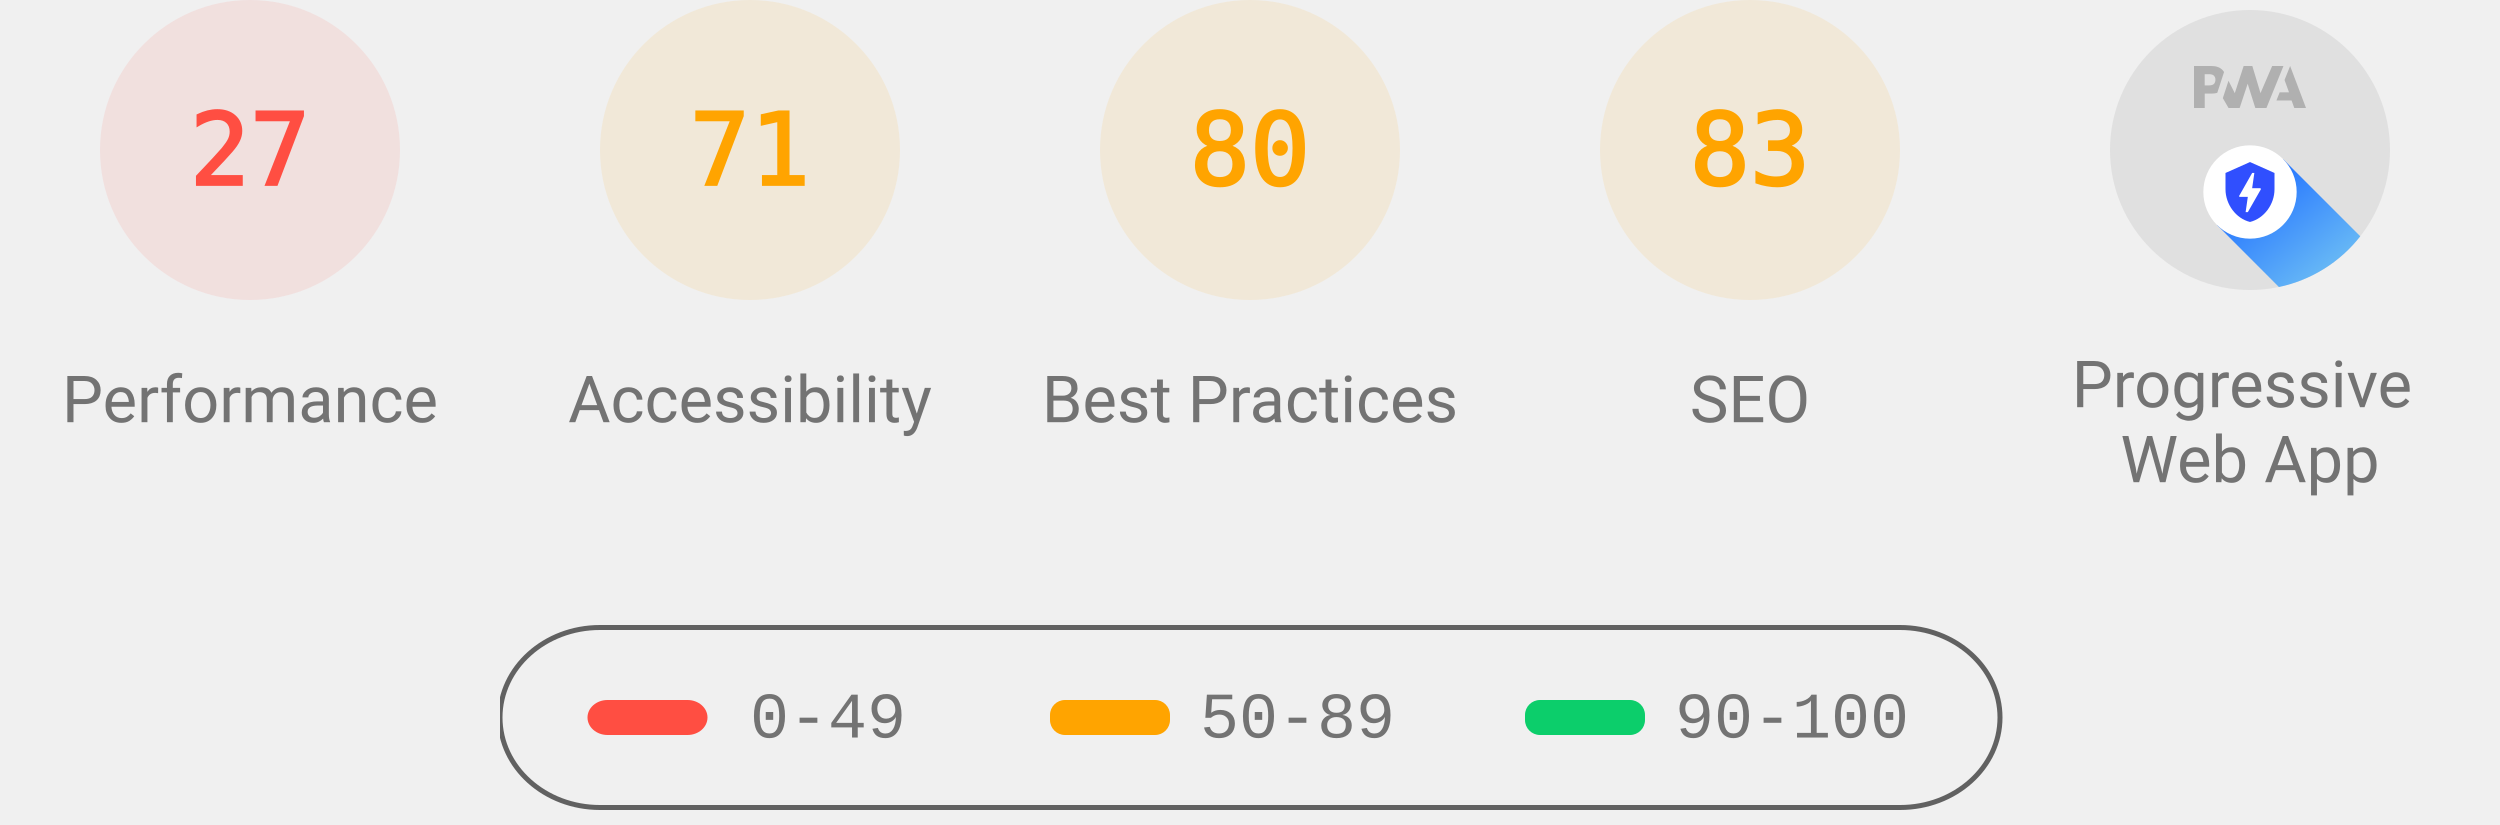
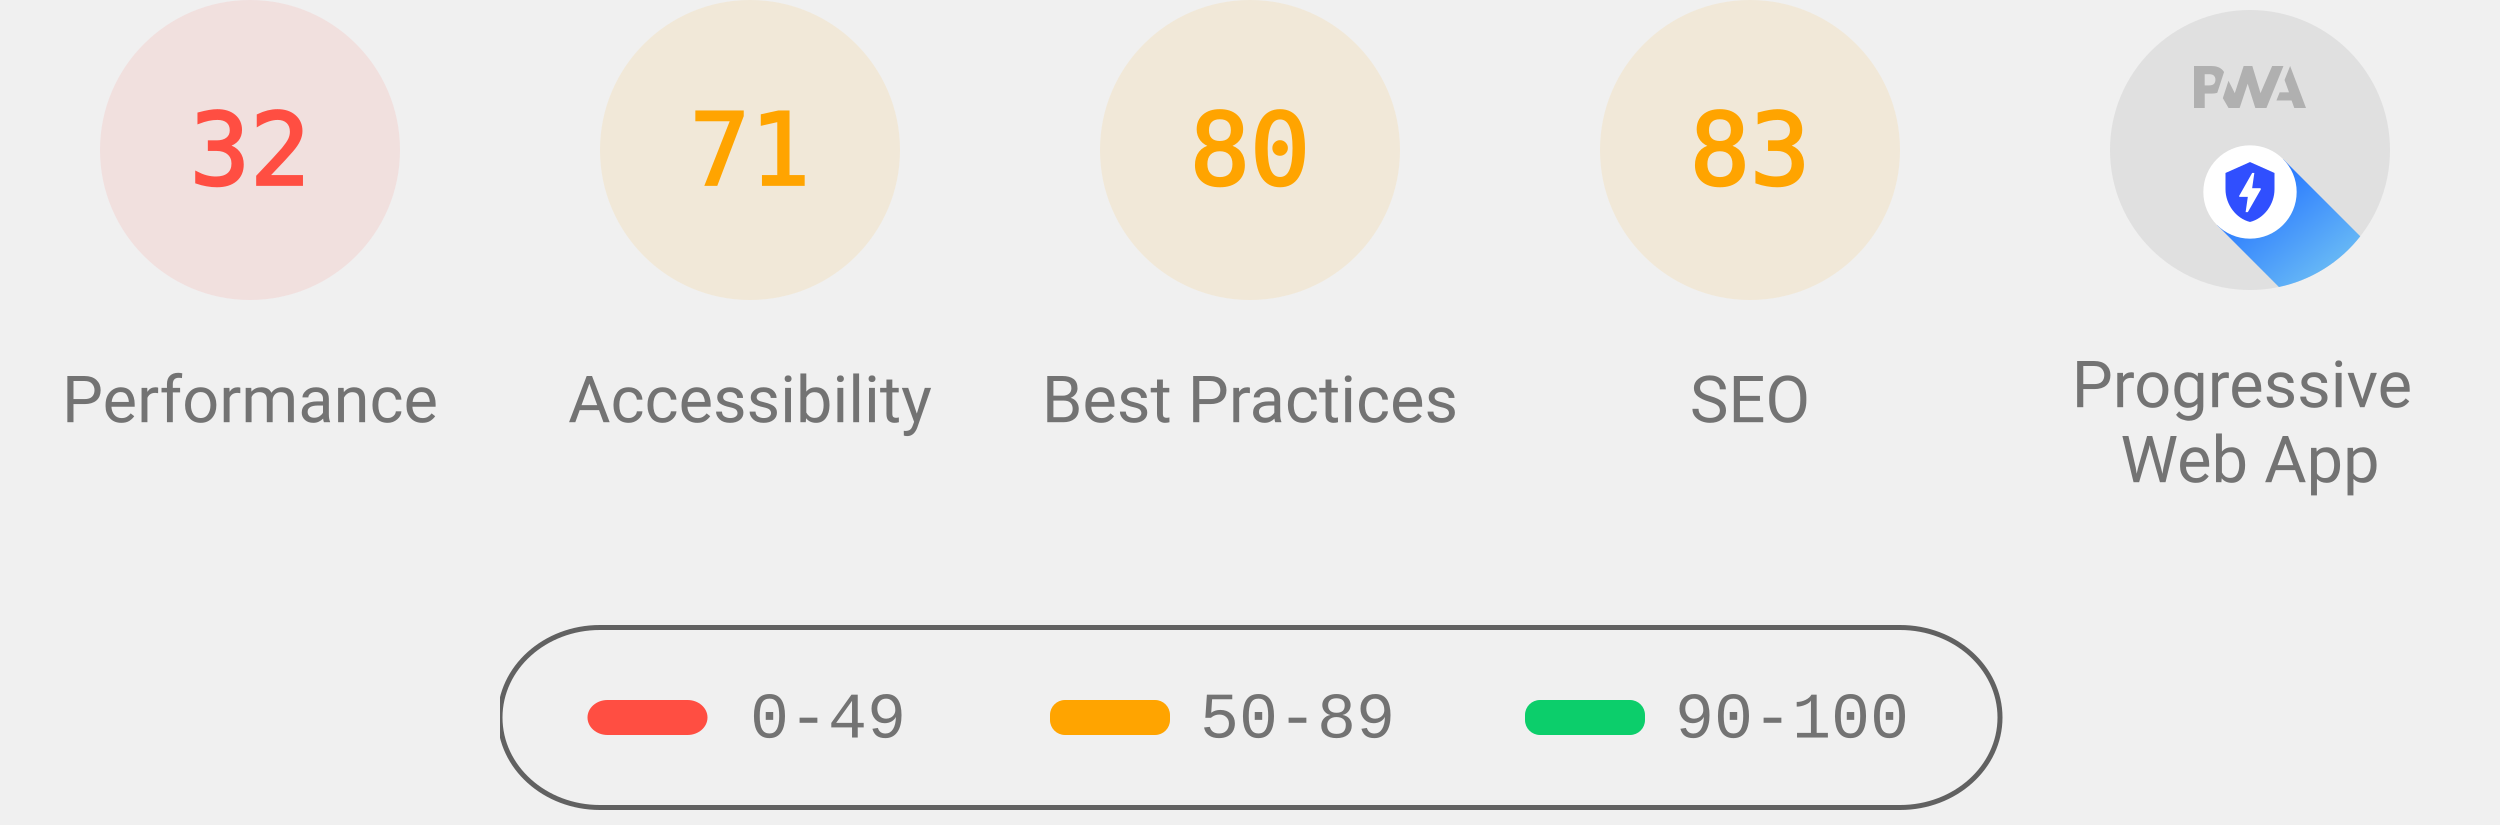
<svg xmlns="http://www.w3.org/2000/svg" class="theme--agnostic" fill="none" width="1000" height="330">
  <style>
			.gauge-base {
				opacity: 0.1
			}

			.gauge-arc {
				fill: none;
				animation-delay: 250ms;
				stroke-linecap: round;
				transform: rotate(-90deg);
				transform-origin: 100px 60px;
				animation: load-gauge 1s ease forwards
			}

			.guage-text {
				font-size: 40px;
				font-family: monospace;
				text-align: center
			}

			.guage-red {
				color: #ff4e42;
				fill: #ff4e42;
				stroke: #ff4e42
			}
			.guage-orange {
				color: #ffa400;
				fill: #ffa400;
				stroke: #ffa400
			}
			.guage-green {
				color: #0cce6b;
				fill: #0cce6b;
				stroke: #0cce6b
			}
			.theme--agnostic .guage-undefined {
				color: #5c5c5c;
				fill: #5c5c5c;
				stroke: #5c5c5c
			}
			.theme--light .guage-undefined {
				color: #1e1e1e;
				fill: #1e1e1e;
				stroke: #1e1e1e
			}
			.theme--dark .guage-undefined {
				color: #f5f5f5;
				fill: #f5f5f5;
				stroke: #f5f5f5
			}

			.guage-title {
				stroke: none;
				font-size: 26px;
				line-height: 26px;
				font-family: Roboto, Halvetica, Arial, sans-serif
			}
			.metric.guage-title {
				font-family: 'Courier New', Courier, monospace
			}
			.theme--agnostic .guage-title {
				color: #737373;
				fill: #737373
			}
			.theme--light .guage-title {
				color: #212121;
				fill: #212121
			}
			.theme--dark .guage-title {
				color: #f5f5f5;
				fill: #f5f5f5
			}

			@keyframes load-gauge {
				from {
					stroke-dasharray: 0 352.858
				}
			}
			.lh-gauge--pwa__disc {
				fill: #e0e0e0
			}
			.lh-gauge--pwa__logo {
				position: relative;
				fill: #b0b0b0
			}
			.lh-gauge--pwa__invisible {
				display: none
			}
			.lh-gauge--pwa__visible {
				display: inline
			}
			.guage-invisible {
				display: none
			}
			.lh-gauge--pwa__logo--primary-color {
				fill: #304ffe
			}
			.theme--agnostic .lh-gauge--pwa__logo--secondary-color {
				fill: #787878
			}
			.theme--light .lh-gauge--pwa__logo--secondary-color {
				fill: #3d3d3d
			}
			.theme--dark .lh-gauge--pwa__logo--secondary-color {
				fill: #d8b6b6
			}
			.theme--light #svg_2 {
				stroke: #00000022
			}
			.theme--agnostic #svg_2 {
				stroke: #616161
			}
			.theme--light #svg_2 {
				stroke: #00000022
			}
			.theme--dark #svg_2 {
				stroke: #f5f5f566
			}
		</style>
  <svg class="guage-div guage-perf guage-red" viewBox="0 0 200 200" width="200" height="200" x="0" y="0">
    <circle class="gauge-base" r="56" cx="100" cy="60" stroke-width="8" />
-     <circle class="gauge-arc guage-arc-1" r="56" cx="100" cy="60" stroke-width="8" style="stroke-dasharray: 95.002, 351.858;" />
-     <text class="guage-text" x="100px" y="60px" alignment-baseline="central" dominant-baseline="central" text-anchor="middle">27</text>
+     <circle class="gauge-arc guage-arc-1" r="56" cx="100" cy="60" stroke-width="8" style="stroke-dasharray: 112.595, 351.858;" />
+     <text class="guage-text" x="100px" y="60px" alignment-baseline="central" dominant-baseline="central" text-anchor="middle">32</text>
    <text class="guage-title" x="100px" y="160px" alignment-baseline="central" dominant-baseline="central" text-anchor="middle">Performance</text>
  </svg>
  <svg class="guage-div guage-acc guage-orange" viewBox="0 0 200 200" width="200" height="200" x="200" y="0">
    <circle class="gauge-base" r="56" cx="100" cy="60" stroke-width="8" />
    <circle class="gauge-arc guage-arc-2" r="56" cx="100" cy="60" stroke-width="8" style="stroke-dasharray: 249.819, 351.858;" />
    <text class="guage-text" x="100px" y="60px" alignment-baseline="central" dominant-baseline="central" text-anchor="middle">71</text>
    <text class="guage-title" x="100px" y="160px" alignment-baseline="central" dominant-baseline="central" text-anchor="middle">Accessibility</text>
  </svg>
  <svg class="guage-div guage-best guage-orange" viewBox="0 0 200 200" width="200" height="200" x="400" y="0">
    <circle class="gauge-base" r="56" cx="100" cy="60" stroke-width="8" />
    <circle class="gauge-arc guage-arc-3" r="56" cx="100" cy="60" stroke-width="8" style="stroke-dasharray: 281.486, 351.858;" />
    <text class="guage-text" x="100px" y="60px" alignment-baseline="central" dominant-baseline="central" text-anchor="middle">80</text>
    <text class="guage-title" x="100px" y="160px" alignment-baseline="central" dominant-baseline="central" text-anchor="middle">Best Practices</text>
  </svg>
  <svg class="guage-div guage-seo guage-orange" viewBox="0 0 200 200" width="200" height="200" x="600" y="0">
    <circle class="gauge-base" r="56" cx="100" cy="60" stroke-width="8" />
    <circle class="gauge-arc guage-arc-4" r="56" cx="100" cy="60" stroke-width="8" style="stroke-dasharray: 292.042, 351.858;" />
    <text class="guage-text" x="100px" y="60px" alignment-baseline="central" dominant-baseline="central" text-anchor="middle">83</text>
    <text class="guage-title" x="100px" y="160px" alignment-baseline="central" dominant-baseline="central" text-anchor="middle">SEO</text>
  </svg>
  <svg class="guage-div guage-pwa " viewBox="0 0 200 200" width="200" height="200" x="800" y="0">
    <svg viewBox="0 0 60 60" width="112" height="112" x="44" y="4">
      <defs>
        <linearGradient id="lh-gauge--pwa__check-circle__gradient-0" x1="50%" y1="0%" x2="50%" y2="100%">
          <stop stop-color="#00C852" offset="0%" />
          <stop stop-color="#009688" offset="100%" />
        </linearGradient>
        <linearGradient id="lh-gauge--pwa__installable__shadow-gradient-0" x1="76.056%" x2="24.111%" y1="82.995%" y2="24.735%">
          <stop stop-color="#A5D6A7" offset="0%" />
          <stop stop-color="#80CBC4" offset="100%" />
        </linearGradient>
        <linearGradient id="lh-gauge--pwa__fast-reliable__shadow-gradient-0" x1="76.056%" y1="82.995%" x2="25.678%" y2="26.493%">
          <stop stop-color="#64B5F6" offset="0%" />
          <stop stop-color="#2979FF" offset="100%" />
        </linearGradient>
        <g id="lh-gauge--pwa__fast-reliable-badge-0">
          <circle fill="#FFFFFF" cx="10" cy="10" r="10" />
          <path fill="#304FFE" d="M10 3.58l5.25 2.34v3.5c0 3.23-2.24 6.26-5.25 7-3.01-.74-5.25-3.77-5.25-7v-3.5L10 3.58zm-.47 10.74l2.76-4.83.03-.07c.04-.08 0-.24-.22-.24h-1.64l.47-3.26h-.47l-2.7 4.77c-.02.01.05-.1-.04.05-.09.16-.1.31.18.31h1.63l-.47 3.27h.47z" />
        </g>
        <g id="lh-gauge--pwa__installable-badge-0">
          <circle fill="#FFFFFF" cx="10" cy="10" r="10" />
          <path fill="#009688" d="M10 4.167A5.835 5.835 0 0 0 4.167 10 5.835 5.835 0 0 0 10 15.833 5.835 5.835 0 0 0 15.833 10 5.835 5.835 0 0 0 10 4.167zm2.917 6.416h-2.334v2.334H9.417v-2.334H7.083V9.417h2.334V7.083h1.166v2.334h2.334v1.166z" />
        </g>
      </defs>
      <g stroke="none" fill-rule="nonzero">
        <circle class="lh-gauge--pwa__disc" cx="30" cy="30" r="30" />
        <g class="lh-gauge--pwa__logo">
          <path d="M35.66 19.39l.7-1.75h2L37.4 15 38.6 12l3.4 9h-2.51l-.58-1.61z" />
          <path d="M33.52 21l3.65-9h-2.42l-2.5 5.82L30.5 12h-1.86l-1.9 5.82-1.35-2.65-1.21 3.72L25.4 21h2.38l1.72-5.2 1.64 5.2z" />
          <path fill-rule="nonzero" d="M20.3 17.91h1.48c.45 0 .85-.05 1.2-.15l.39-1.18 1.07-3.3a2.64 2.64 0 0 0-.28-.37c-.55-.6-1.36-.91-2.42-.91H18v9h2.3V17.9zm1.96-3.84c.22.22.33.5.33.87 0 .36-.1.65-.29.87-.2.23-.59.35-1.15.35h-.86v-2.41h.87c.52 0 .89.1 1.1.32z" />
        </g>
        <rect class="lh-gauge--pwa__component lh-gauge--pwa__na-line lh-gauge--pwa__invisible" fill="#FFFFFF" x="20" y="32" width="20" height="4" rx="2" />
        <g class="lh-gauge--pwa__component lh-gauge--pwa__fast-reliable-badge lh-gauge--pwa__visible" transform="translate(20, 29)">
          <path fill="url(#lh-gauge--pwa__fast-reliable__shadow-gradient-0)" d="M33.63 19.49A30 30 0 0 1 16.2 30.36L3 17.14 17.14 3l16.49 16.49z" />
          <use href="#lh-gauge--pwa__fast-reliable-badge-0" />
        </g>
        <g class="lh-gauge--pwa__component lh-gauge--pwa__installable-badge lh-gauge--pwa__invisible" transform="translate(20, 29)">
          <path fill="url(#lh-gauge--pwa__installable__shadow-gradient-0)" d="M33.629 19.487c-4.272 5.453-10.391 9.39-17.415 10.869L3 17.142 17.142 3 33.63 19.487z" />
          <use href="#lh-gauge--pwa__installable-badge-0" />
        </g>
        <g class="lh-gauge--pwa__component lh-gauge--pwa__fast-reliable-installable-badges lh-gauge--pwa__invisible">
          <g transform="translate(8, 29)">
            <path fill="url(#lh-gauge--pwa__fast-reliable__shadow-gradient-0)" d="M16.321 30.463L3 17.143 17.142 3l22.365 22.365A29.864 29.864 0 0 1 22 31c-1.942 0-3.84-.184-5.679-.537z" />
            <use href="#lh-gauge--pwa__fast-reliable-badge-0" />
          </g>
          <g transform="translate(32, 29)">
            <path fill="url(#lh-gauge--pwa__installable__shadow-gradient-0)" d="M25.982 11.84a30.107 30.107 0 0 1-13.08 15.203L3 17.143 17.142 3l8.84 8.84z" />
            <use href="#lh-gauge--pwa__installable-badge-0" />
          </g>
        </g>
        <g class="lh-gauge--pwa__component lh-gauge--pwa__check-circle lh-gauge--pwa__invisible" transform="translate(18, 28)">
          <circle fill="#FFFFFF" cx="12" cy="12" r="12" />
          <path fill="url(#lh-gauge--pwa__check-circle__gradient-0)" d="M12 2a10 10 0 1 0 0 20 10 10 0 0 0 0-20zm-2 15l-5-5 1.41-1.41L10 14.17l7.59-7.59L19 8l-9 9z" />
        </g>
      </g>
    </svg>
    <text class="guage-title" y="160px" alignment-baseline="central" dominant-baseline="central" text-anchor="middle">
      <tspan x="100px" dy="-6px">Progressive</tspan>
      <tspan x="100px" dy="30px">Web App</tspan>
    </text>
  </svg>
  <svg width="604" height="76" x="200" y="250">
    <g>
      <rect fill="none" id="canvas_background" height="80" width="604" y="-1" x="-1" />
      <g display="none" overflow="visible" y="0" x="0" height="100%" width="100%" id="canvasGrid">
        <rect fill="url(#gridpattern)" stroke-width="0" y="0" x="0" height="100%" width="100%" />
      </g>
    </g>
    <g>
      <rect fill-opacity="0" stroke-width="2" rx="40" id="svg_2" height="72" width="600" y="1" x="0" fill="#000000" />
      <rect stroke="#000" rx="8" id="svg_3" height="14" width="48" y="30" x="35" stroke-opacity="null" stroke-width="0" fill="#ff4e42" />
      <rect stroke="#000" rx="6" id="svg_4" height="14" width="48" y="30" x="220" stroke-opacity="null" stroke-width="0" fill="#ffa400" />
      <rect stroke="#000" rx="6" id="svg_5" height="14" width="48" y="30" x="410" stroke-opacity="null" stroke-width="0" fill="#0cce6b" />
      <text class="metric guage-title" xml:space="preserve" text-anchor="start" font-size="26" id="svg_6" y="45" x="100" stroke-opacity="null" stroke-width="0" stroke="#000">0-49</text>
      <text class="metric guage-title" xml:space="preserve" text-anchor="start" font-size="26" id="svg_7" y="45" x="280" stroke-opacity="null" stroke-width="0" stroke="#000">50-89</text>
      <text class="metric guage-title" xml:space="preserve" text-anchor="start" font-size="26" id="svg_8" y="45" x="470" stroke-opacity="null" stroke-width="0" stroke="#000">90-100</text>
    </g>
  </svg>
</svg>
